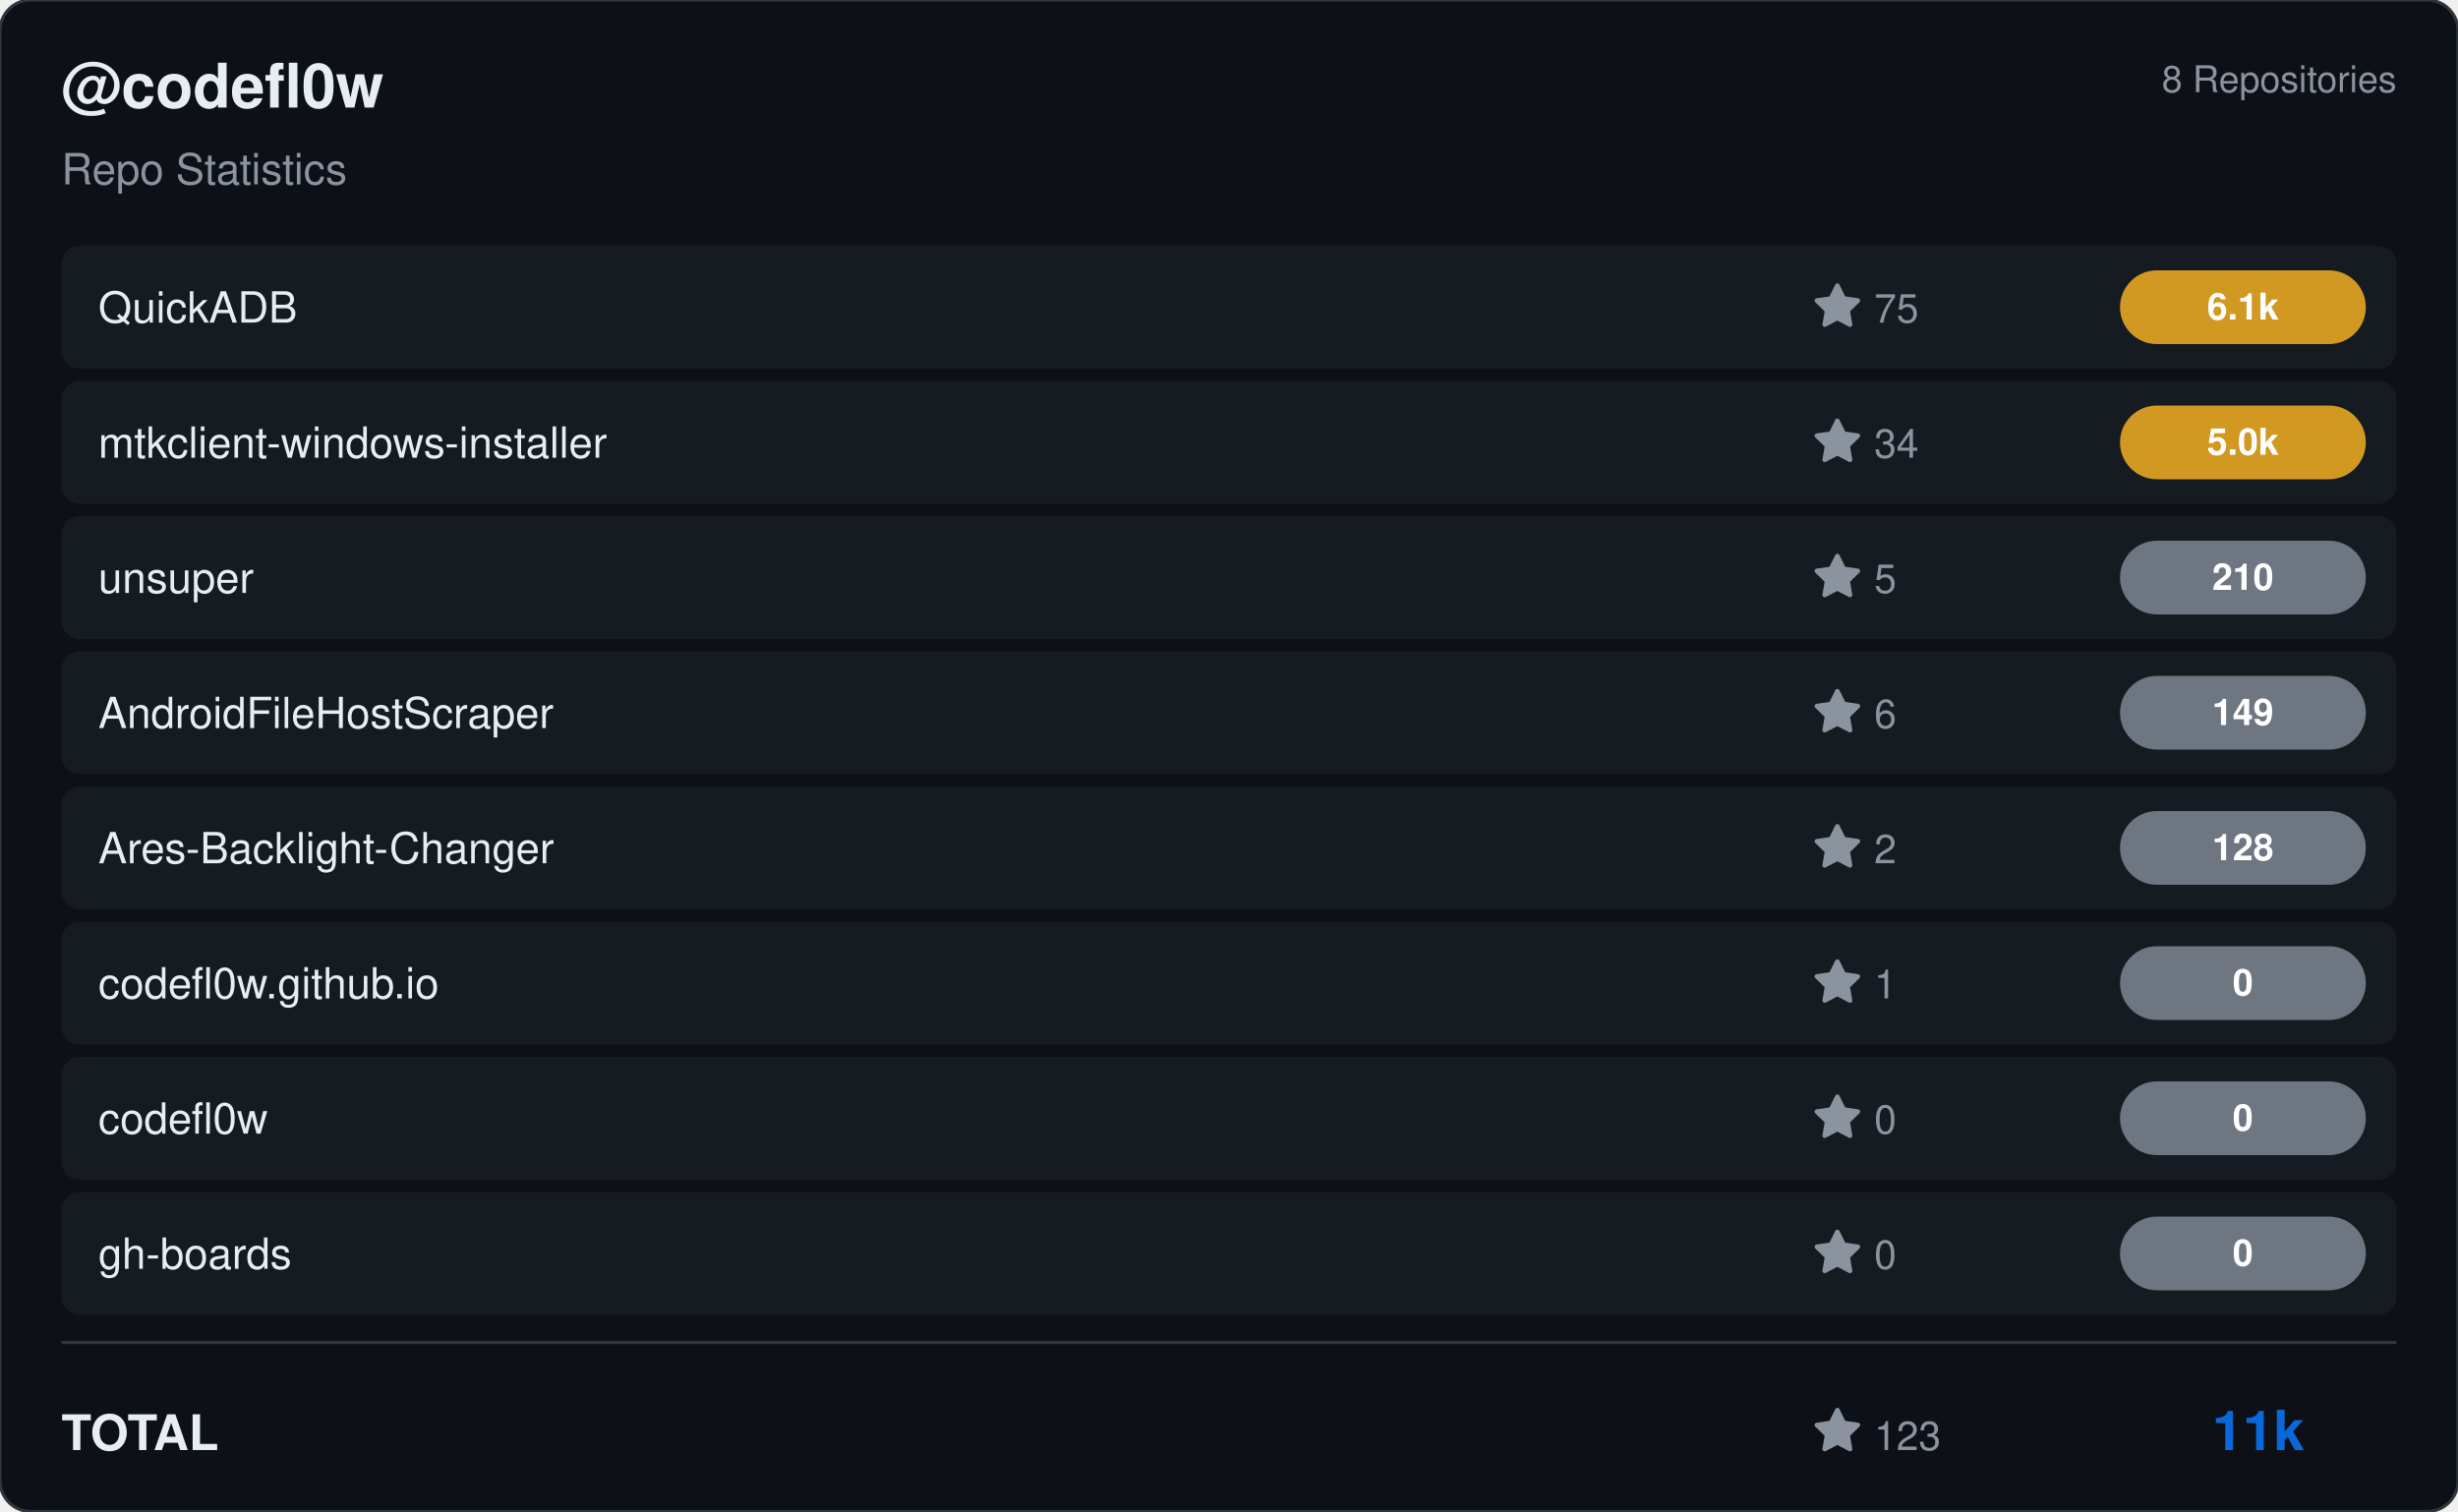
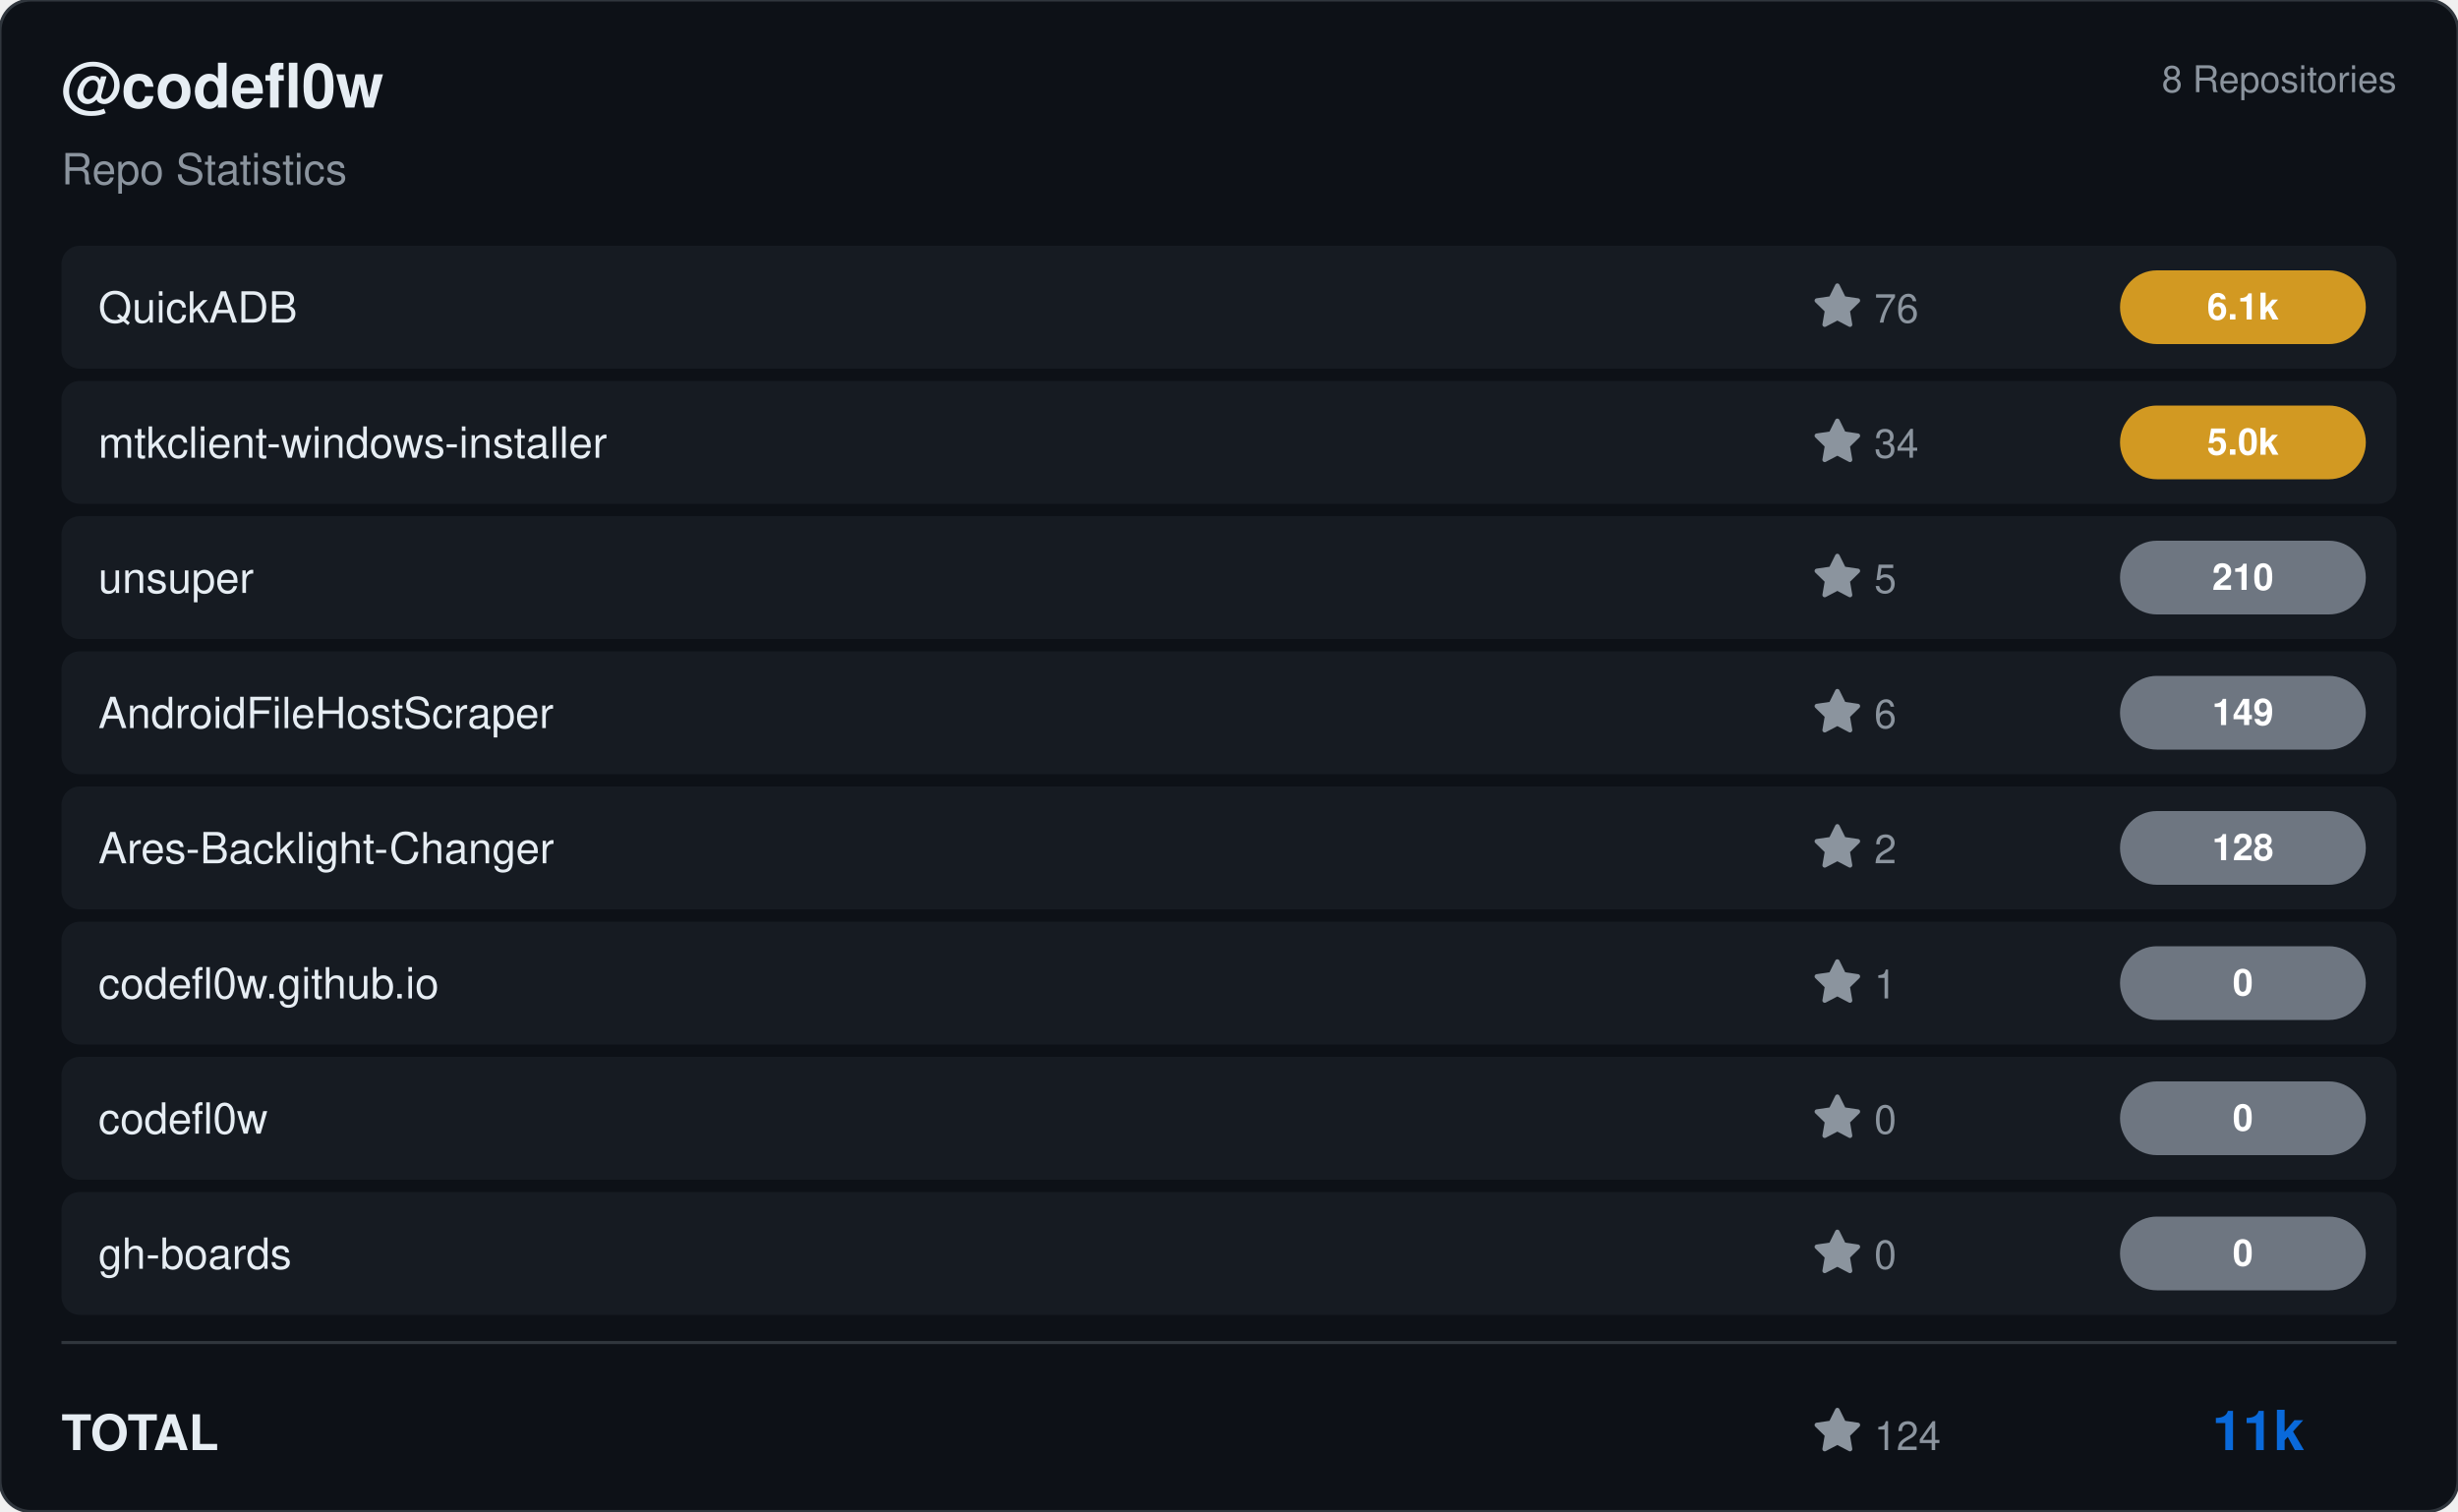
<svg xmlns="http://www.w3.org/2000/svg" viewBox="0 0 800 492" width="800" height="492">
  <rect width="800" height="492" rx="10" fill="#0d1117" stroke="#30363d" stroke-width="1" />
  <g transform="translate(20, 35)">
    <text fill="#e6edf3" font-size="20" font-family="Segoe UI, Helvetica, Arial, sans-serif" font-weight="600">@codefl0w</text>
    <text y="25" fill="#8b949e" font-size="14" font-family="Segoe UI, Helvetica, Arial, sans-serif">Repo Statistics</text>
  </g>
  <text x="780" y="30" fill="#8b949e" font-size="12" font-family="Segoe UI, Helvetica, Arial, sans-serif" text-anchor="end">8 Repositories</text>
  <rect x="20" y="80" width="760" height="40" rx="6" fill="#161b22" />
  <text x="32" y="105" fill="#e6edf3" font-size="14" font-family="Segoe UI, Helvetica, Arial, sans-serif" font-weight="500">QuickADB</text>
  <g transform="translate(590, 92)">
    <path d="M8 .25a.75.75 0 0 1 .673.418l1.882 3.815 4.21.612a.75.75 0 0 1 .416 1.279l-3.046 2.97.719 4.192a.751.751 0 0 1-1.088.791L8 12.347l-3.766 1.98a.75.75 0 0 1-1.088-.79l.72-4.194L.818 6.374a.75.75 0 0 1 .416-1.28l4.21-.611L7.327.668A.75.75 0 0 1 8 .25Z" fill="#8b949e" />
-     <text x="20" y="13" fill="#8b949e" font-size="13" font-family="Segoe UI, Helvetica, Arial, sans-serif">75</text>
+     <text x="20" y="13" fill="#8b949e" font-size="13" font-family="Segoe UI, Helvetica, Arial, sans-serif">76</text>
  </g>
  <rect x="690" y="88.0" width="80" height="24" rx="12" fill="#d29922" />
  <text x="730.0" y="104.0" fill="#ffffff" font-size="12" font-weight="bold" font-family="Segoe UI, Helvetica, Arial, sans-serif" text-anchor="middle">6.1k</text>
  <rect x="20" y="124" width="760" height="40" rx="6" fill="#161b22" />
  <text x="32" y="149" fill="#e6edf3" font-size="14" font-family="Segoe UI, Helvetica, Arial, sans-serif" font-weight="500">mtkclient-windows-installer</text>
  <g transform="translate(590, 136)">
    <path d="M8 .25a.75.75 0 0 1 .673.418l1.882 3.815 4.21.612a.75.75 0 0 1 .416 1.279l-3.046 2.97.719 4.192a.751.751 0 0 1-1.088.791L8 12.347l-3.766 1.98a.75.75 0 0 1-1.088-.79l.72-4.194L.818 6.374a.75.75 0 0 1 .416-1.28l4.21-.611L7.327.668A.75.75 0 0 1 8 .25Z" fill="#8b949e" />
    <text x="20" y="13" fill="#8b949e" font-size="13" font-family="Segoe UI, Helvetica, Arial, sans-serif">34</text>
  </g>
  <rect x="690" y="132.0" width="80" height="24" rx="12" fill="#d29922" />
  <text x="730.0" y="148.0" fill="#ffffff" font-size="12" font-weight="bold" font-family="Segoe UI, Helvetica, Arial, sans-serif" text-anchor="middle">5.0k</text>
  <rect x="20" y="168" width="760" height="40" rx="6" fill="#161b22" />
  <text x="32" y="193" fill="#e6edf3" font-size="14" font-family="Segoe UI, Helvetica, Arial, sans-serif" font-weight="500">unsuper</text>
  <g transform="translate(590, 180)">
    <path d="M8 .25a.75.75 0 0 1 .673.418l1.882 3.815 4.21.612a.75.75 0 0 1 .416 1.279l-3.046 2.97.719 4.192a.751.751 0 0 1-1.088.791L8 12.347l-3.766 1.98a.75.75 0 0 1-1.088-.79l.72-4.194L.818 6.374a.75.75 0 0 1 .416-1.28l4.21-.611L7.327.668A.75.75 0 0 1 8 .25Z" fill="#8b949e" />
    <text x="20" y="13" fill="#8b949e" font-size="13" font-family="Segoe UI, Helvetica, Arial, sans-serif">5</text>
  </g>
  <rect x="690" y="176.0" width="80" height="24" rx="12" fill="#6e7681" />
  <text x="730.0" y="192.0" fill="#ffffff" font-size="12" font-weight="bold" font-family="Segoe UI, Helvetica, Arial, sans-serif" text-anchor="middle">210</text>
  <rect x="20" y="212" width="760" height="40" rx="6" fill="#161b22" />
  <text x="32" y="237" fill="#e6edf3" font-size="14" font-family="Segoe UI, Helvetica, Arial, sans-serif" font-weight="500">AndroidFileHostScraper</text>
  <g transform="translate(590, 224)">
    <path d="M8 .25a.75.75 0 0 1 .673.418l1.882 3.815 4.21.612a.75.75 0 0 1 .416 1.279l-3.046 2.97.719 4.192a.751.751 0 0 1-1.088.791L8 12.347l-3.766 1.98a.75.75 0 0 1-1.088-.79l.72-4.194L.818 6.374a.75.75 0 0 1 .416-1.28l4.21-.611L7.327.668A.75.75 0 0 1 8 .25Z" fill="#8b949e" />
    <text x="20" y="13" fill="#8b949e" font-size="13" font-family="Segoe UI, Helvetica, Arial, sans-serif">6</text>
  </g>
  <rect x="690" y="220.0" width="80" height="24" rx="12" fill="#6e7681" />
  <text x="730.0" y="236.0" fill="#ffffff" font-size="12" font-weight="bold" font-family="Segoe UI, Helvetica, Arial, sans-serif" text-anchor="middle">149</text>
  <rect x="20" y="256" width="760" height="40" rx="6" fill="#161b22" />
  <text x="32" y="281" fill="#e6edf3" font-size="14" font-family="Segoe UI, Helvetica, Arial, sans-serif" font-weight="500">Ares-Backlight-Changer</text>
  <g transform="translate(590, 268)">
    <path d="M8 .25a.75.75 0 0 1 .673.418l1.882 3.815 4.21.612a.75.75 0 0 1 .416 1.279l-3.046 2.97.719 4.192a.751.751 0 0 1-1.088.791L8 12.347l-3.766 1.98a.75.75 0 0 1-1.088-.79l.72-4.194L.818 6.374a.75.75 0 0 1 .416-1.28l4.21-.611L7.327.668A.75.75 0 0 1 8 .25Z" fill="#8b949e" />
    <text x="20" y="13" fill="#8b949e" font-size="13" font-family="Segoe UI, Helvetica, Arial, sans-serif">2</text>
  </g>
  <rect x="690" y="264.0" width="80" height="24" rx="12" fill="#6e7681" />
  <text x="730.0" y="280.0" fill="#ffffff" font-size="12" font-weight="bold" font-family="Segoe UI, Helvetica, Arial, sans-serif" text-anchor="middle">128</text>
  <rect x="20" y="300" width="760" height="40" rx="6" fill="#161b22" />
  <text x="32" y="325" fill="#e6edf3" font-size="14" font-family="Segoe UI, Helvetica, Arial, sans-serif" font-weight="500">codefl0w.github.io</text>
  <g transform="translate(590, 312)">
    <path d="M8 .25a.75.75 0 0 1 .673.418l1.882 3.815 4.21.612a.75.75 0 0 1 .416 1.279l-3.046 2.97.719 4.192a.751.751 0 0 1-1.088.791L8 12.347l-3.766 1.98a.75.75 0 0 1-1.088-.79l.72-4.194L.818 6.374a.75.75 0 0 1 .416-1.28l4.21-.611L7.327.668A.75.75 0 0 1 8 .25Z" fill="#8b949e" />
    <text x="20" y="13" fill="#8b949e" font-size="13" font-family="Segoe UI, Helvetica, Arial, sans-serif">1</text>
  </g>
  <rect x="690" y="308.0" width="80" height="24" rx="12" fill="#6e7681" />
  <text x="730.0" y="324.0" fill="#ffffff" font-size="12" font-weight="bold" font-family="Segoe UI, Helvetica, Arial, sans-serif" text-anchor="middle">0</text>
  <rect x="20" y="344" width="760" height="40" rx="6" fill="#161b22" />
  <text x="32" y="369" fill="#e6edf3" font-size="14" font-family="Segoe UI, Helvetica, Arial, sans-serif" font-weight="500">codefl0w</text>
  <g transform="translate(590, 356)">
    <path d="M8 .25a.75.75 0 0 1 .673.418l1.882 3.815 4.21.612a.75.75 0 0 1 .416 1.279l-3.046 2.97.719 4.192a.751.751 0 0 1-1.088.791L8 12.347l-3.766 1.98a.75.75 0 0 1-1.088-.79l.72-4.194L.818 6.374a.75.75 0 0 1 .416-1.28l4.21-.611L7.327.668A.75.75 0 0 1 8 .25Z" fill="#8b949e" />
    <text x="20" y="13" fill="#8b949e" font-size="13" font-family="Segoe UI, Helvetica, Arial, sans-serif">0</text>
  </g>
  <rect x="690" y="352.0" width="80" height="24" rx="12" fill="#6e7681" />
  <text x="730.0" y="368.0" fill="#ffffff" font-size="12" font-weight="bold" font-family="Segoe UI, Helvetica, Arial, sans-serif" text-anchor="middle">0</text>
  <rect x="20" y="388" width="760" height="40" rx="6" fill="#161b22" />
  <text x="32" y="413" fill="#e6edf3" font-size="14" font-family="Segoe UI, Helvetica, Arial, sans-serif" font-weight="500">gh-boards</text>
  <g transform="translate(590, 400)">
    <path d="M8 .25a.75.75 0 0 1 .673.418l1.882 3.815 4.21.612a.75.75 0 0 1 .416 1.279l-3.046 2.97.719 4.192a.751.751 0 0 1-1.088.791L8 12.347l-3.766 1.98a.75.75 0 0 1-1.088-.79l.72-4.194L.818 6.374a.75.75 0 0 1 .416-1.28l4.21-.611L7.327.668A.75.75 0 0 1 8 .25Z" fill="#8b949e" />
    <text x="20" y="13" fill="#8b949e" font-size="13" font-family="Segoe UI, Helvetica, Arial, sans-serif">0</text>
  </g>
  <rect x="690" y="396.0" width="80" height="24" rx="12" fill="#6e7681" />
  <text x="730.0" y="412.0" fill="#ffffff" font-size="12" font-weight="bold" font-family="Segoe UI, Helvetica, Arial, sans-serif" text-anchor="middle">0</text>
  <line x1="20" y1="437" x2="780" y2="437" stroke="#30363d" />
  <text x="20" y="472" fill="#e6edf3" font-size="16" font-family="Segoe UI, Helvetica, Arial, sans-serif" font-weight="600">TOTAL</text>
  <g transform="translate(590, 458)">
    <path d="M8 .25a.75.75 0 0 1 .673.418l1.882 3.815 4.21.612a.75.75 0 0 1 .416 1.279l-3.046 2.97.719 4.192a.751.751 0 0 1-1.088.791L8 12.347l-3.766 1.98a.75.75 0 0 1-1.088-.79l.72-4.194L.818 6.374a.75.75 0 0 1 .416-1.28l4.21-.611L7.327.668A.75.75 0 0 1 8 .25Z" fill="#8b949e" />
-     <text x="20" y="14" fill="#8b949e" font-size="13" font-family="Segoe UI, Helvetica, Arial, sans-serif">123</text>
+     <text x="20" y="14" fill="#8b949e" font-size="13" font-family="Segoe UI, Helvetica, Arial, sans-serif">124</text>
  </g>
  <text x="750" y="472" fill="#0969da" font-size="18" font-family="Segoe UI, Helvetica, Arial, sans-serif" font-weight="bold" text-anchor="end">11k</text>
</svg>
